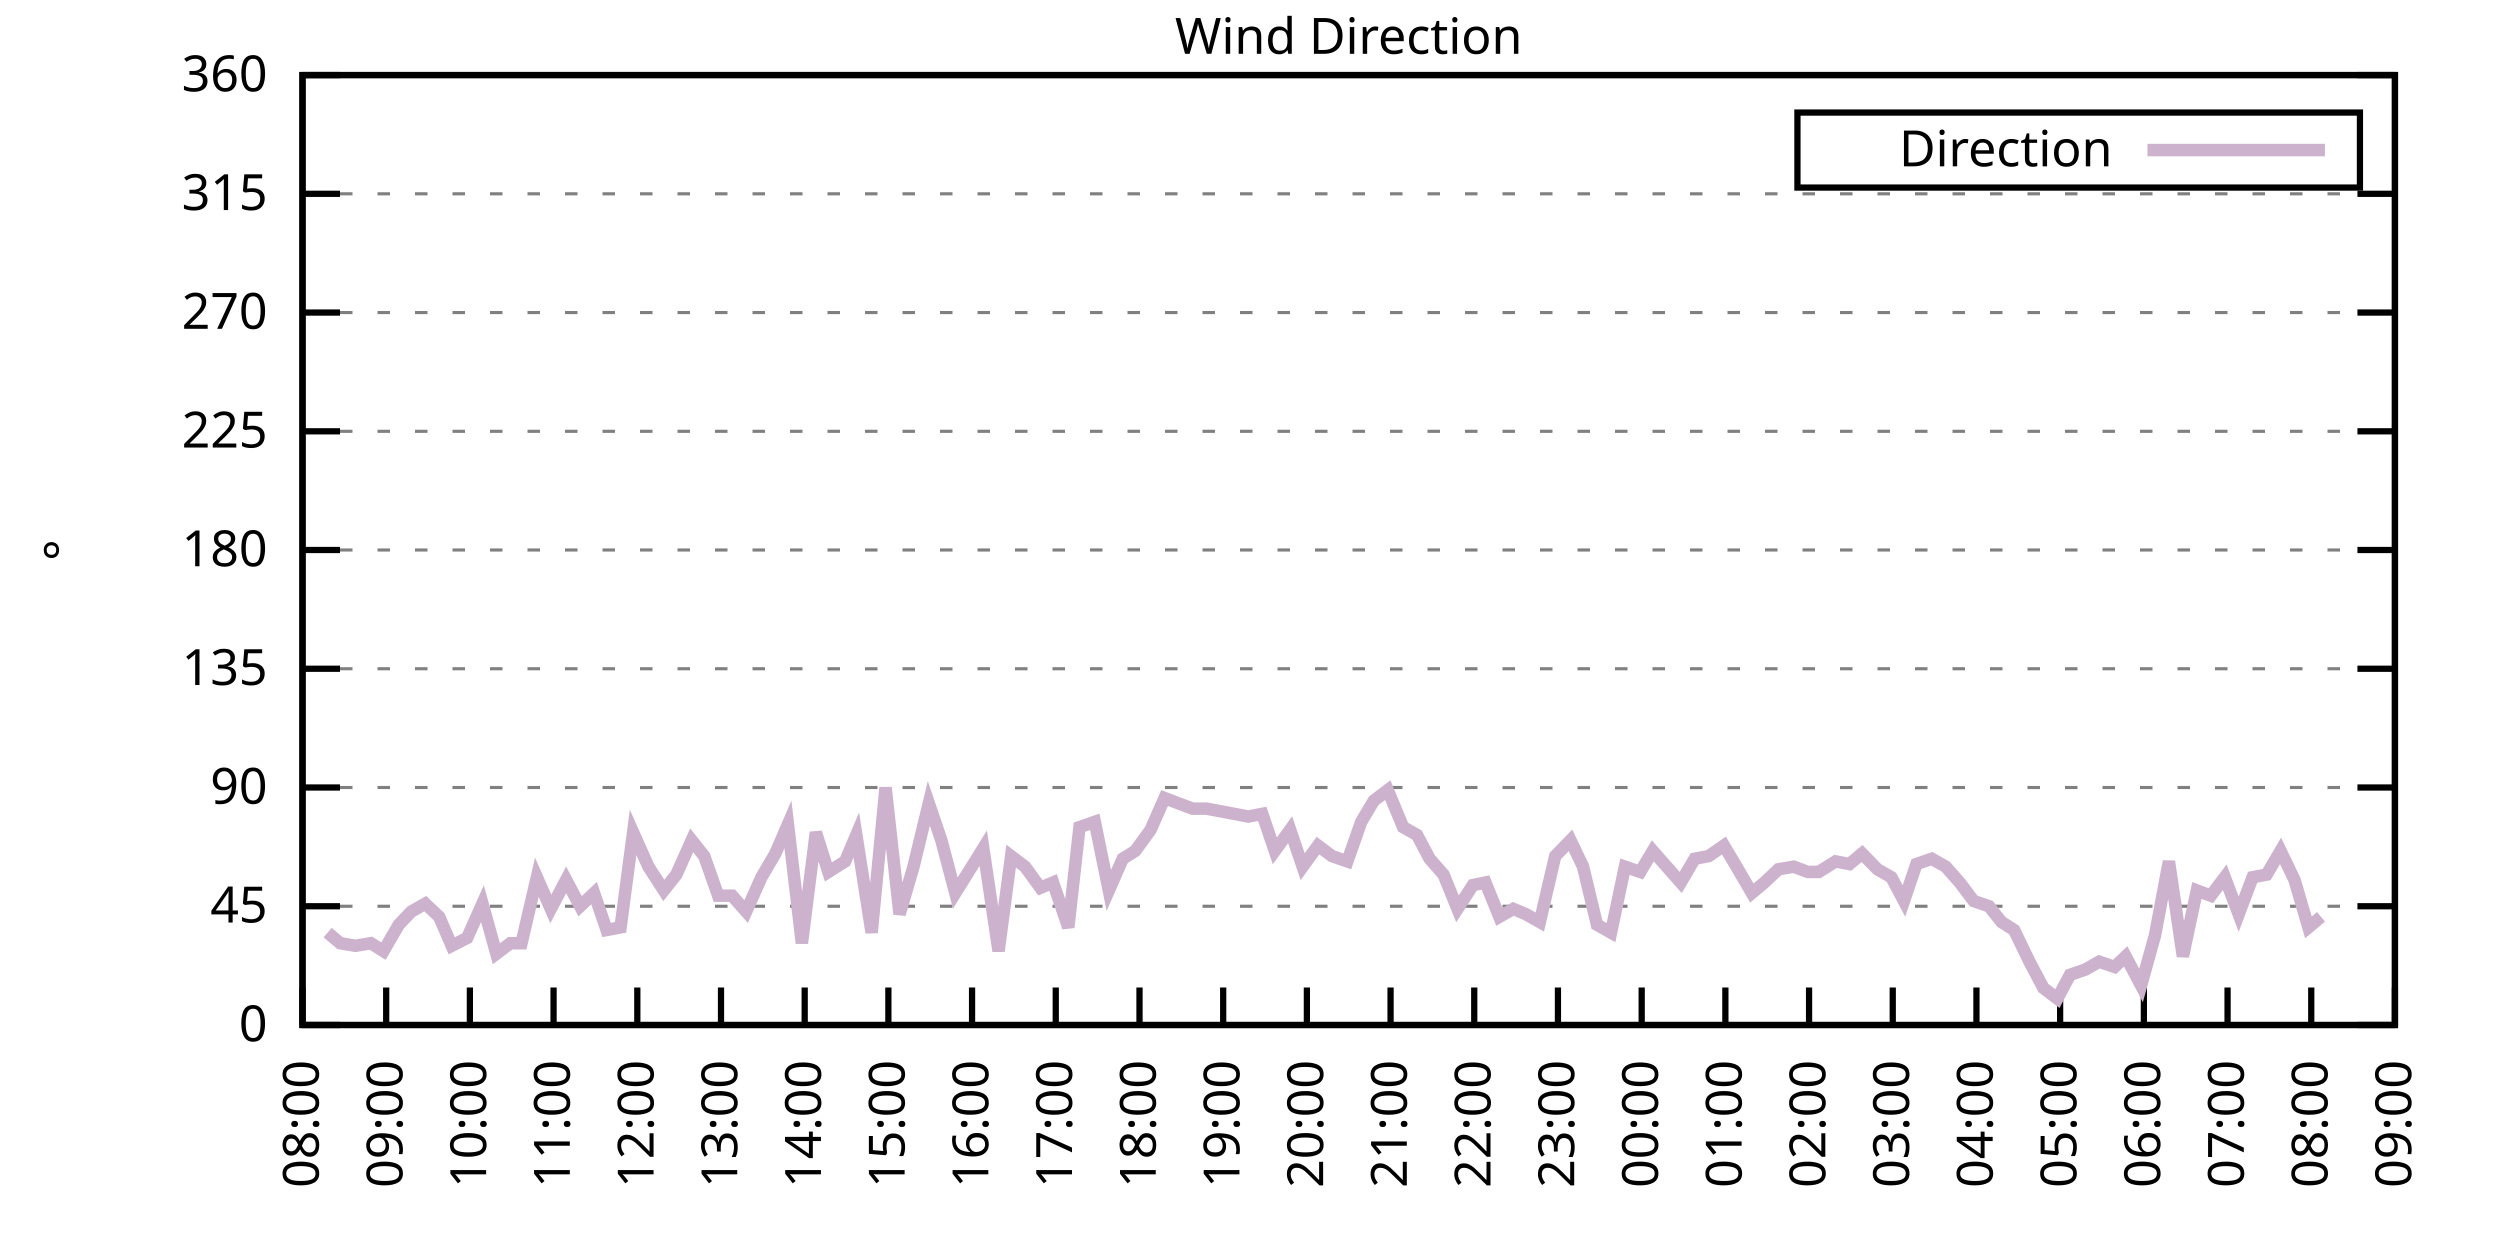
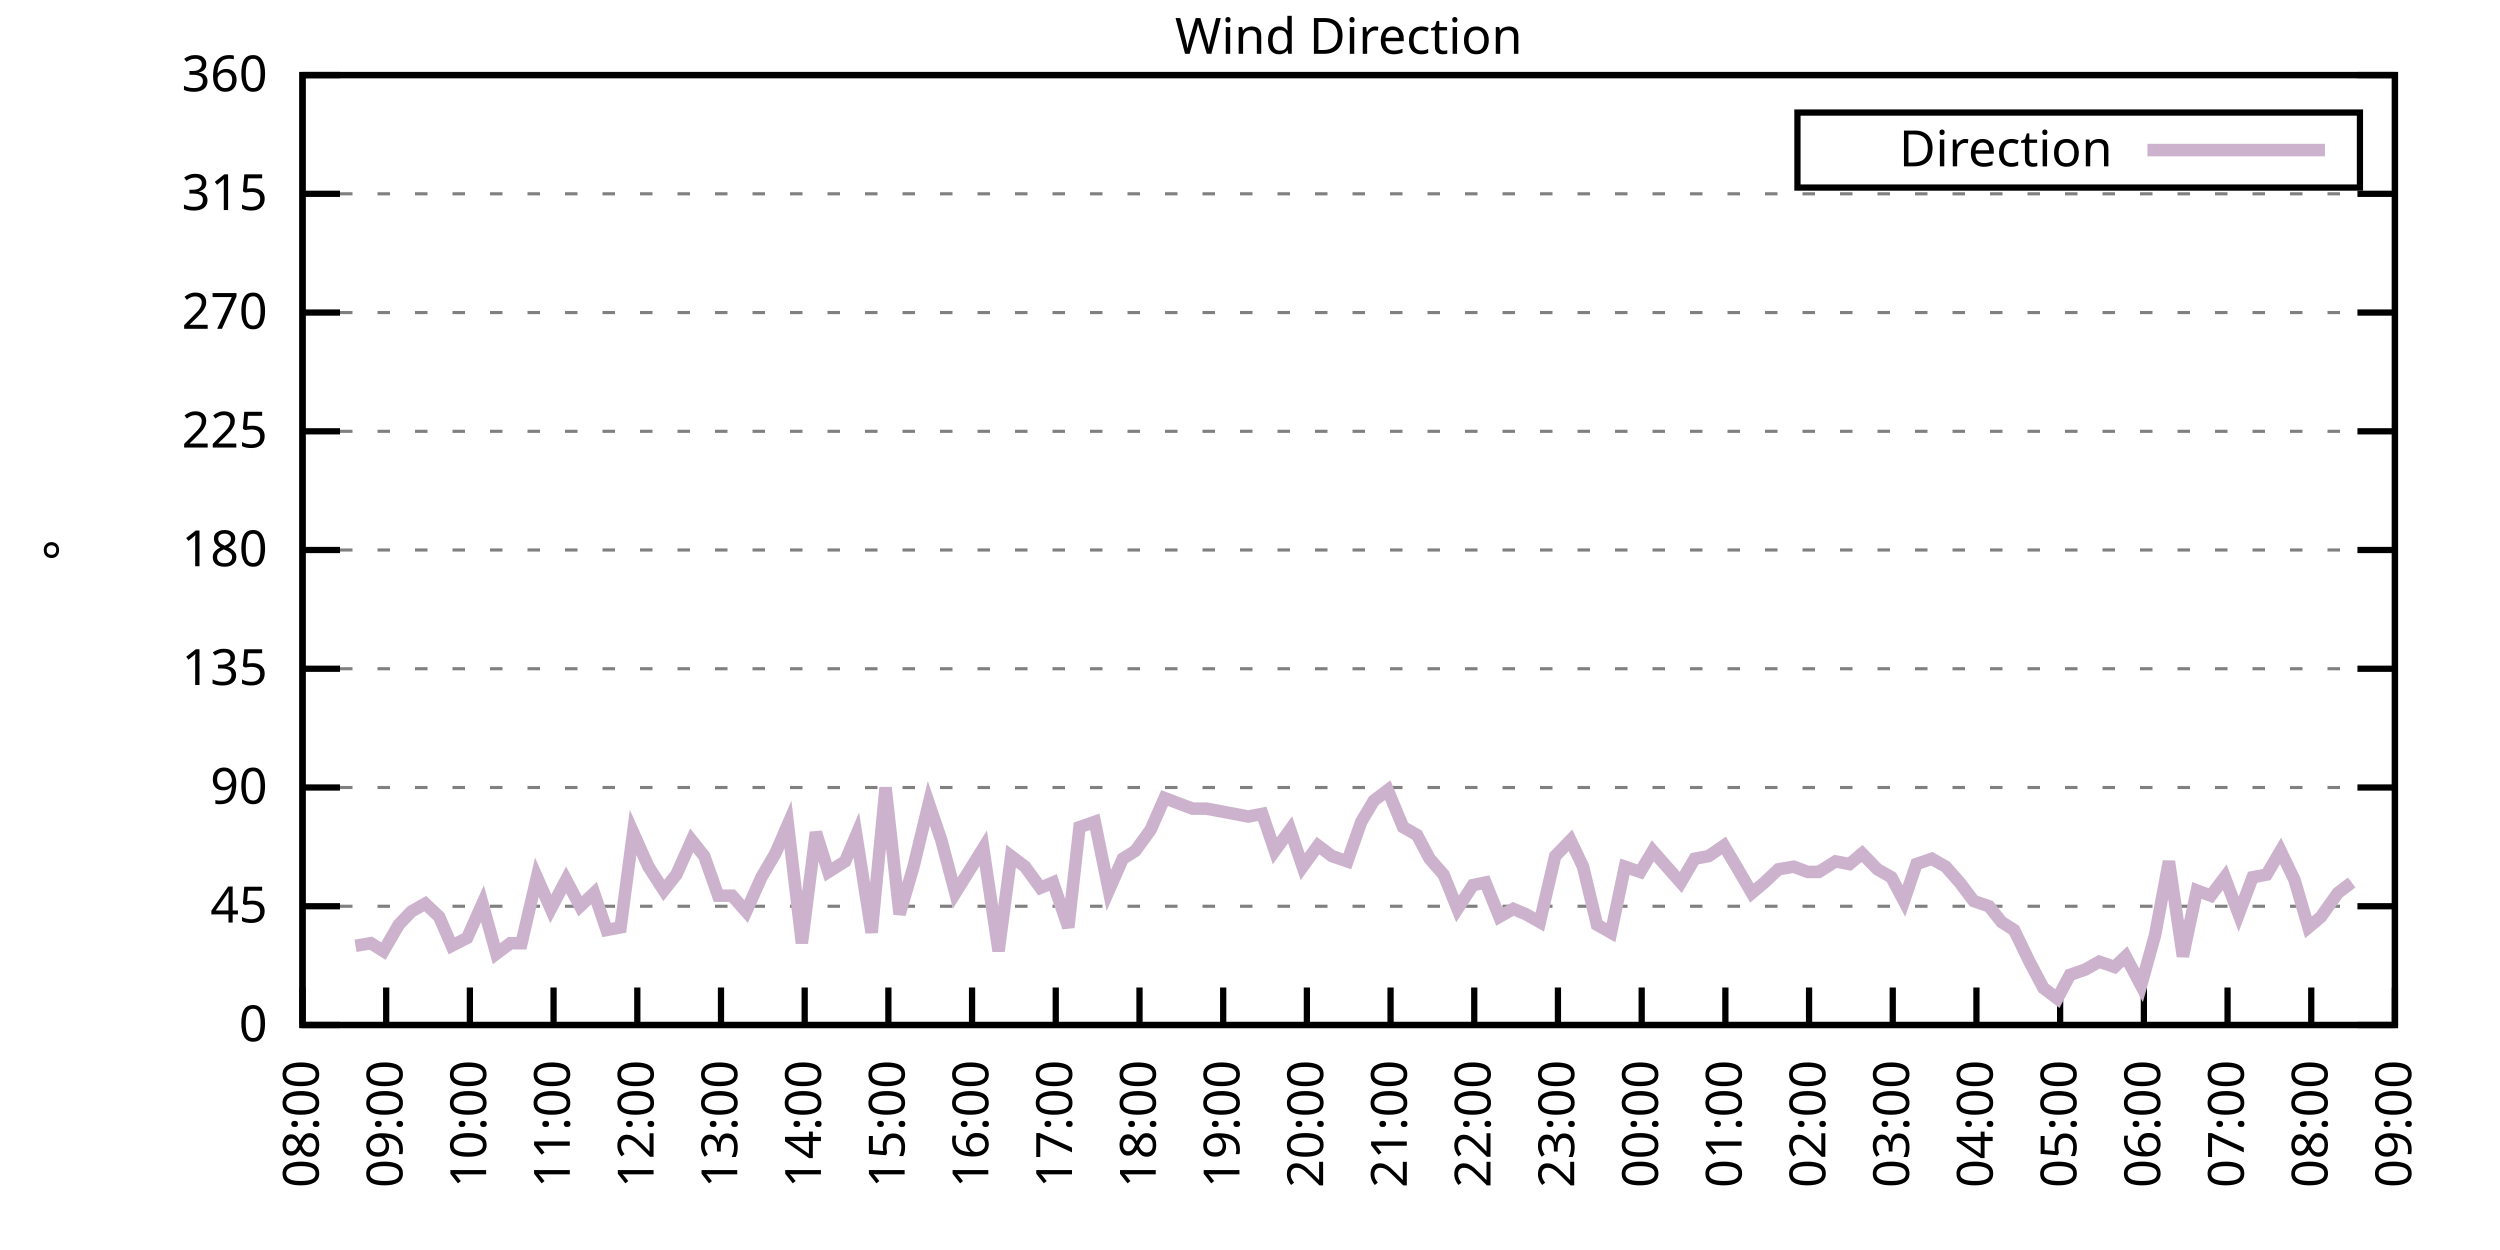
<svg xmlns="http://www.w3.org/2000/svg" xmlns:xlink="http://www.w3.org/1999/xlink" width="400" height="200" viewBox="0 0 400 200">
  <g id="gnuplot_canvas">
    <rect x="0" y="0" width="400" height="200" fill="none" />
    <defs>
      <circle id="gpDot" r="0.5" stroke-width="0.5" stroke="currentColor" />
      <path id="gpPt0" stroke-width="0.333" stroke="currentColor" d="M-1,0 h2 M0,-1 v2" />
      <path id="gpPt1" stroke-width="0.333" stroke="currentColor" d="M-1,-1 L1,1 M1,-1 L-1,1" />
      <path id="gpPt2" stroke-width="0.333" stroke="currentColor" d="M-1,0 L1,0 M0,-1 L0,1 M-1,-1 L1,1 M-1,1 L1,-1" />
      <rect id="gpPt3" stroke-width="0.333" stroke="currentColor" x="-1" y="-1" width="2" height="2" />
      <rect id="gpPt4" stroke-width="0.333" stroke="currentColor" fill="currentColor" x="-1" y="-1" width="2" height="2" />
      <circle id="gpPt5" stroke-width="0.333" stroke="currentColor" cx="0" cy="0" r="1" />
      <use xlink:href="#gpPt5" id="gpPt6" fill="currentColor" stroke="none" />
      <path id="gpPt7" stroke-width="0.333" stroke="currentColor" d="M0,-1.33 L-1.33,0.67 L1.33,0.67 z" />
      <use xlink:href="#gpPt7" id="gpPt8" fill="currentColor" stroke="none" />
      <use xlink:href="#gpPt7" id="gpPt9" stroke="currentColor" transform="rotate(180)" />
      <use xlink:href="#gpPt9" id="gpPt10" fill="currentColor" stroke="none" />
      <use xlink:href="#gpPt3" id="gpPt11" stroke="currentColor" transform="rotate(45)" />
      <use xlink:href="#gpPt11" id="gpPt12" fill="currentColor" stroke="none" />
      <path id="gpPt13" stroke-width="0.333" stroke="currentColor" d="M0,1.330 L1.265,0.411 L0.782,-1.067 L-0.782,-1.076 L-1.265,0.411 z" />
      <use xlink:href="#gpPt13" id="gpPt14" fill="currentColor" stroke="none" />
      <filter id="textbox" filterUnits="objectBoundingBox" x="0" y="0" height="1" width="1">
        <feFlood flood-color="white" flood-opacity="1" result="bgnd" />
        <feComposite in="SourceGraphic" in2="bgnd" operator="atop" />
      </filter>
      <filter id="greybox" filterUnits="objectBoundingBox" x="0" y="0" height="1" width="1">
        <feFlood flood-color="lightgrey" flood-opacity="1" result="grey" />
        <feComposite in="SourceGraphic" in2="grey" operator="atop" />
      </filter>
    </defs>
    <g fill="none" color="white" stroke="currentColor" stroke-width="1.00" stroke-linecap="butt" stroke-linejoin="miter">
</g>
    <g fill="none" color="black" stroke="currentColor" stroke-width="1.00" stroke-linecap="butt" stroke-linejoin="miter">
      <g stroke="none" shape-rendering="crispEdges">
        <polygon fill="rgb(255, 255, 255)" points="48.40,164.00 383.18,164.00 383.18,12.02 48.40,12.02 " />
      </g>
    </g>
    <g fill="none" color="black" stroke="currentColor" stroke-width="1.00" stroke-linecap="butt" stroke-linejoin="miter">
</g>
    <g fill="none" color="black" stroke="black" stroke-width="0.50" stroke-linecap="butt" stroke-linejoin="miter">
</g>
    <g fill="none" color="gray" stroke="currentColor" stroke-width="0.50" stroke-linecap="butt" stroke-linejoin="miter">
      <path stroke="gray" stroke-dasharray="2,4" class="gridline" d="M48.40,164.00 L383.19,164.00  " />
    </g>
    <g fill="none" color="gray" stroke="gray" stroke-width="1.00" stroke-linecap="butt" stroke-linejoin="miter">
</g>
    <g fill="none" color="black" stroke="currentColor" stroke-width="1.00" stroke-linecap="butt" stroke-linejoin="miter">
      <path stroke="black" d="M48.40,164.00 L54.40,164.00 M383.19,164.00 L377.19,164.00  " />
      <g transform="translate(42.80,166.60)" stroke="none" fill="black" font-family="Sans" font-size="8.00" text-anchor="end">
        <text>
          <tspan font-family="Sans"> 0</tspan>
        </text>
      </g>
    </g>
    <g fill="none" color="black" stroke="currentColor" stroke-width="1.00" stroke-linecap="butt" stroke-linejoin="miter">
</g>
    <g fill="none" color="black" stroke="black" stroke-width="0.50" stroke-linecap="butt" stroke-linejoin="miter">
</g>
    <g fill="none" color="gray" stroke="currentColor" stroke-width="0.50" stroke-linecap="butt" stroke-linejoin="miter">
      <path stroke="gray" stroke-dasharray="2,4" class="gridline" d="M48.40,145.00 L383.19,145.00  " />
    </g>
    <g fill="none" color="gray" stroke="gray" stroke-width="1.00" stroke-linecap="butt" stroke-linejoin="miter">
</g>
    <g fill="none" color="black" stroke="currentColor" stroke-width="1.00" stroke-linecap="butt" stroke-linejoin="miter">
      <path stroke="black" d="M48.40,145.00 L54.40,145.00 M383.19,145.00 L377.19,145.00  " />
      <g transform="translate(42.80,147.60)" stroke="none" fill="black" font-family="Sans" font-size="8.00" text-anchor="end">
        <text>
          <tspan font-family="Sans"> 45</tspan>
        </text>
      </g>
    </g>
    <g fill="none" color="black" stroke="currentColor" stroke-width="1.00" stroke-linecap="butt" stroke-linejoin="miter">
</g>
    <g fill="none" color="black" stroke="black" stroke-width="0.50" stroke-linecap="butt" stroke-linejoin="miter">
</g>
    <g fill="none" color="gray" stroke="currentColor" stroke-width="0.50" stroke-linecap="butt" stroke-linejoin="miter">
      <path stroke="gray" stroke-dasharray="2,4" class="gridline" d="M48.40,126.00 L383.19,126.00  " />
    </g>
    <g fill="none" color="gray" stroke="gray" stroke-width="1.00" stroke-linecap="butt" stroke-linejoin="miter">
</g>
    <g fill="none" color="black" stroke="currentColor" stroke-width="1.00" stroke-linecap="butt" stroke-linejoin="miter">
      <path stroke="black" d="M48.40,126.00 L54.40,126.00 M383.19,126.00 L377.19,126.00  " />
      <g transform="translate(42.80,128.60)" stroke="none" fill="black" font-family="Sans" font-size="8.00" text-anchor="end">
        <text>
          <tspan font-family="Sans"> 90</tspan>
        </text>
      </g>
    </g>
    <g fill="none" color="black" stroke="currentColor" stroke-width="1.00" stroke-linecap="butt" stroke-linejoin="miter">
</g>
    <g fill="none" color="black" stroke="black" stroke-width="0.50" stroke-linecap="butt" stroke-linejoin="miter">
</g>
    <g fill="none" color="gray" stroke="currentColor" stroke-width="0.50" stroke-linecap="butt" stroke-linejoin="miter">
      <path stroke="gray" stroke-dasharray="2,4" class="gridline" d="M48.40,107.00 L383.19,107.00  " />
    </g>
    <g fill="none" color="gray" stroke="gray" stroke-width="1.00" stroke-linecap="butt" stroke-linejoin="miter">
</g>
    <g fill="none" color="black" stroke="currentColor" stroke-width="1.00" stroke-linecap="butt" stroke-linejoin="miter">
      <path stroke="black" d="M48.40,107.00 L54.40,107.00 M383.19,107.00 L377.19,107.00  " />
      <g transform="translate(42.80,109.60)" stroke="none" fill="black" font-family="Sans" font-size="8.00" text-anchor="end">
        <text>
          <tspan font-family="Sans"> 135</tspan>
        </text>
      </g>
    </g>
    <g fill="none" color="black" stroke="currentColor" stroke-width="1.00" stroke-linecap="butt" stroke-linejoin="miter">
</g>
    <g fill="none" color="black" stroke="black" stroke-width="0.50" stroke-linecap="butt" stroke-linejoin="miter">
</g>
    <g fill="none" color="gray" stroke="currentColor" stroke-width="0.50" stroke-linecap="butt" stroke-linejoin="miter">
      <path stroke="gray" stroke-dasharray="2,4" class="gridline" d="M48.40,88.00 L383.19,88.00  " />
    </g>
    <g fill="none" color="gray" stroke="gray" stroke-width="1.00" stroke-linecap="butt" stroke-linejoin="miter">
</g>
    <g fill="none" color="black" stroke="currentColor" stroke-width="1.00" stroke-linecap="butt" stroke-linejoin="miter">
      <path stroke="black" d="M48.40,88.00 L54.40,88.00 M383.19,88.00 L377.19,88.00  " />
      <g transform="translate(42.80,90.60)" stroke="none" fill="black" font-family="Sans" font-size="8.00" text-anchor="end">
        <text>
          <tspan font-family="Sans"> 180</tspan>
        </text>
      </g>
    </g>
    <g fill="none" color="black" stroke="currentColor" stroke-width="1.00" stroke-linecap="butt" stroke-linejoin="miter">
</g>
    <g fill="none" color="black" stroke="black" stroke-width="0.50" stroke-linecap="butt" stroke-linejoin="miter">
</g>
    <g fill="none" color="gray" stroke="currentColor" stroke-width="0.50" stroke-linecap="butt" stroke-linejoin="miter">
      <path stroke="gray" stroke-dasharray="2,4" class="gridline" d="M48.40,69.01 L383.19,69.01  " />
    </g>
    <g fill="none" color="gray" stroke="gray" stroke-width="1.00" stroke-linecap="butt" stroke-linejoin="miter">
</g>
    <g fill="none" color="black" stroke="currentColor" stroke-width="1.00" stroke-linecap="butt" stroke-linejoin="miter">
      <path stroke="black" d="M48.40,69.01 L54.40,69.01 M383.19,69.01 L377.19,69.01  " />
      <g transform="translate(42.80,71.61)" stroke="none" fill="black" font-family="Sans" font-size="8.00" text-anchor="end">
        <text>
          <tspan font-family="Sans"> 225</tspan>
        </text>
      </g>
    </g>
    <g fill="none" color="black" stroke="currentColor" stroke-width="1.00" stroke-linecap="butt" stroke-linejoin="miter">
</g>
    <g fill="none" color="black" stroke="black" stroke-width="0.50" stroke-linecap="butt" stroke-linejoin="miter">
</g>
    <g fill="none" color="gray" stroke="currentColor" stroke-width="0.50" stroke-linecap="butt" stroke-linejoin="miter">
      <path stroke="gray" stroke-dasharray="2,4" class="gridline" d="M48.40,50.01 L383.19,50.01  " />
    </g>
    <g fill="none" color="gray" stroke="gray" stroke-width="1.00" stroke-linecap="butt" stroke-linejoin="miter">
</g>
    <g fill="none" color="black" stroke="currentColor" stroke-width="1.00" stroke-linecap="butt" stroke-linejoin="miter">
      <path stroke="black" d="M48.40,50.01 L54.40,50.01 M383.19,50.01 L377.19,50.01  " />
      <g transform="translate(42.80,52.61)" stroke="none" fill="black" font-family="Sans" font-size="8.00" text-anchor="end">
        <text>
          <tspan font-family="Sans"> 270</tspan>
        </text>
      </g>
    </g>
    <g fill="none" color="black" stroke="currentColor" stroke-width="1.00" stroke-linecap="butt" stroke-linejoin="miter">
</g>
    <g fill="none" color="black" stroke="black" stroke-width="0.50" stroke-linecap="butt" stroke-linejoin="miter">
</g>
    <g fill="none" color="gray" stroke="currentColor" stroke-width="0.50" stroke-linecap="butt" stroke-linejoin="miter">
      <path stroke="gray" stroke-dasharray="2,4" class="gridline" d="M48.40,31.01 L383.19,31.01  " />
    </g>
    <g fill="none" color="gray" stroke="gray" stroke-width="1.00" stroke-linecap="butt" stroke-linejoin="miter">
</g>
    <g fill="none" color="black" stroke="currentColor" stroke-width="1.00" stroke-linecap="butt" stroke-linejoin="miter">
      <path stroke="black" d="M48.40,31.01 L54.40,31.01 M383.19,31.01 L377.19,31.01  " />
      <g transform="translate(42.80,33.61)" stroke="none" fill="black" font-family="Sans" font-size="8.00" text-anchor="end">
        <text>
          <tspan font-family="Sans"> 315</tspan>
        </text>
      </g>
    </g>
    <g fill="none" color="black" stroke="currentColor" stroke-width="1.00" stroke-linecap="butt" stroke-linejoin="miter">
</g>
    <g fill="none" color="black" stroke="black" stroke-width="0.50" stroke-linecap="butt" stroke-linejoin="miter">
</g>
    <g fill="none" color="gray" stroke="currentColor" stroke-width="0.50" stroke-linecap="butt" stroke-linejoin="miter">
      <path stroke="gray" stroke-dasharray="2,4" class="gridline" d="M48.40,12.01 L383.19,12.01  " />
    </g>
    <g fill="none" color="gray" stroke="gray" stroke-width="1.00" stroke-linecap="butt" stroke-linejoin="miter">
</g>
    <g fill="none" color="black" stroke="currentColor" stroke-width="1.00" stroke-linecap="butt" stroke-linejoin="miter">
      <path stroke="black" d="M48.40,12.01 L54.40,12.01 M383.19,12.01 L377.19,12.01  " />
      <g transform="translate(42.80,14.61)" stroke="none" fill="black" font-family="Sans" font-size="8.00" text-anchor="end">
        <text>
          <tspan font-family="Sans"> 360</tspan>
        </text>
      </g>
    </g>
    <g fill="none" color="black" stroke="currentColor" stroke-width="1.00" stroke-linecap="butt" stroke-linejoin="miter">
      <path stroke="black" d="M48.40,164.00 L48.40,158.00  " />
      <g transform="translate(51.00,169.60) rotate(270.00)" stroke="none" fill="black" font-family="Sans" font-size="8.00" text-anchor="end">
        <text>
          <tspan font-family="Sans">08:00</tspan>
        </text>
      </g>
    </g>
    <g fill="none" color="black" stroke="currentColor" stroke-width="1.00" stroke-linecap="butt" stroke-linejoin="miter">
      <path stroke="black" d="M61.79,164.00 L61.79,158.00  " />
      <g transform="translate(64.39,169.60) rotate(270.00)" stroke="none" fill="black" font-family="Sans" font-size="8.00" text-anchor="end">
        <text>
          <tspan font-family="Sans">09:00</tspan>
        </text>
      </g>
    </g>
    <g fill="none" color="black" stroke="currentColor" stroke-width="1.00" stroke-linecap="butt" stroke-linejoin="miter">
      <path stroke="black" d="M75.18,164.00 L75.18,158.00  " />
      <g transform="translate(77.78,169.60) rotate(270.00)" stroke="none" fill="black" font-family="Sans" font-size="8.00" text-anchor="end">
        <text>
          <tspan font-family="Sans">10:00</tspan>
        </text>
      </g>
    </g>
    <g fill="none" color="black" stroke="currentColor" stroke-width="1.00" stroke-linecap="butt" stroke-linejoin="miter">
      <path stroke="black" d="M88.57,164.00 L88.57,158.00  " />
      <g transform="translate(91.17,169.60) rotate(270.00)" stroke="none" fill="black" font-family="Sans" font-size="8.00" text-anchor="end">
        <text>
          <tspan font-family="Sans">11:00</tspan>
        </text>
      </g>
    </g>
    <g fill="none" color="black" stroke="currentColor" stroke-width="1.00" stroke-linecap="butt" stroke-linejoin="miter">
      <path stroke="black" d="M101.97,164.00 L101.97,158.00  " />
      <g transform="translate(104.57,169.60) rotate(270.00)" stroke="none" fill="black" font-family="Sans" font-size="8.00" text-anchor="end">
        <text>
          <tspan font-family="Sans">12:00</tspan>
        </text>
      </g>
    </g>
    <g fill="none" color="black" stroke="currentColor" stroke-width="1.00" stroke-linecap="butt" stroke-linejoin="miter">
      <path stroke="black" d="M115.36,164.00 L115.36,158.00  " />
      <g transform="translate(117.96,169.60) rotate(270.00)" stroke="none" fill="black" font-family="Sans" font-size="8.00" text-anchor="end">
        <text>
          <tspan font-family="Sans">13:00</tspan>
        </text>
      </g>
    </g>
    <g fill="none" color="black" stroke="currentColor" stroke-width="1.00" stroke-linecap="butt" stroke-linejoin="miter">
      <path stroke="black" d="M128.75,164.00 L128.75,158.00  " />
      <g transform="translate(131.35,169.60) rotate(270.00)" stroke="none" fill="black" font-family="Sans" font-size="8.00" text-anchor="end">
        <text>
          <tspan font-family="Sans">14:00</tspan>
        </text>
      </g>
    </g>
    <g fill="none" color="black" stroke="currentColor" stroke-width="1.00" stroke-linecap="butt" stroke-linejoin="miter">
      <path stroke="black" d="M142.14,164.00 L142.14,158.00  " />
      <g transform="translate(144.74,169.60) rotate(270.00)" stroke="none" fill="black" font-family="Sans" font-size="8.00" text-anchor="end">
        <text>
          <tspan font-family="Sans">15:00</tspan>
        </text>
      </g>
    </g>
    <g fill="none" color="black" stroke="currentColor" stroke-width="1.00" stroke-linecap="butt" stroke-linejoin="miter">
      <path stroke="black" d="M155.53,164.00 L155.53,158.00  " />
      <g transform="translate(158.13,169.60) rotate(270.00)" stroke="none" fill="black" font-family="Sans" font-size="8.00" text-anchor="end">
        <text>
          <tspan font-family="Sans">16:00</tspan>
        </text>
      </g>
    </g>
    <g fill="none" color="black" stroke="currentColor" stroke-width="1.00" stroke-linecap="butt" stroke-linejoin="miter">
      <path stroke="black" d="M168.92,164.00 L168.92,158.00  " />
      <g transform="translate(171.52,169.60) rotate(270.00)" stroke="none" fill="black" font-family="Sans" font-size="8.00" text-anchor="end">
        <text>
          <tspan font-family="Sans">17:00</tspan>
        </text>
      </g>
    </g>
    <g fill="none" color="black" stroke="currentColor" stroke-width="1.00" stroke-linecap="butt" stroke-linejoin="miter">
      <path stroke="black" d="M182.32,164.00 L182.32,158.00  " />
      <g transform="translate(184.92,169.60) rotate(270.00)" stroke="none" fill="black" font-family="Sans" font-size="8.00" text-anchor="end">
        <text>
          <tspan font-family="Sans">18:00</tspan>
        </text>
      </g>
    </g>
    <g fill="none" color="black" stroke="currentColor" stroke-width="1.00" stroke-linecap="butt" stroke-linejoin="miter">
      <path stroke="black" d="M195.71,164.00 L195.71,158.00  " />
      <g transform="translate(198.31,169.60) rotate(270.00)" stroke="none" fill="black" font-family="Sans" font-size="8.00" text-anchor="end">
        <text>
          <tspan font-family="Sans">19:00</tspan>
        </text>
      </g>
    </g>
    <g fill="none" color="black" stroke="currentColor" stroke-width="1.00" stroke-linecap="butt" stroke-linejoin="miter">
      <path stroke="black" d="M209.10,164.00 L209.10,158.00  " />
      <g transform="translate(211.70,169.60) rotate(270.00)" stroke="none" fill="black" font-family="Sans" font-size="8.00" text-anchor="end">
        <text>
          <tspan font-family="Sans">20:00</tspan>
        </text>
      </g>
    </g>
    <g fill="none" color="black" stroke="currentColor" stroke-width="1.00" stroke-linecap="butt" stroke-linejoin="miter">
      <path stroke="black" d="M222.49,164.00 L222.49,158.00  " />
      <g transform="translate(225.09,169.60) rotate(270.00)" stroke="none" fill="black" font-family="Sans" font-size="8.00" text-anchor="end">
        <text>
          <tspan font-family="Sans">21:00</tspan>
        </text>
      </g>
    </g>
    <g fill="none" color="black" stroke="currentColor" stroke-width="1.00" stroke-linecap="butt" stroke-linejoin="miter">
      <path stroke="black" d="M235.88,164.00 L235.88,158.00  " />
      <g transform="translate(238.48,169.60) rotate(270.00)" stroke="none" fill="black" font-family="Sans" font-size="8.00" text-anchor="end">
        <text>
          <tspan font-family="Sans">22:00</tspan>
        </text>
      </g>
    </g>
    <g fill="none" color="black" stroke="currentColor" stroke-width="1.00" stroke-linecap="butt" stroke-linejoin="miter">
      <path stroke="black" d="M249.27,164.00 L249.27,158.00  " />
      <g transform="translate(251.87,169.60) rotate(270.00)" stroke="none" fill="black" font-family="Sans" font-size="8.00" text-anchor="end">
        <text>
          <tspan font-family="Sans">23:00</tspan>
        </text>
      </g>
    </g>
    <g fill="none" color="black" stroke="currentColor" stroke-width="1.00" stroke-linecap="butt" stroke-linejoin="miter">
      <path stroke="black" d="M262.67,164.00 L262.67,158.00  " />
      <g transform="translate(265.27,169.60) rotate(270.00)" stroke="none" fill="black" font-family="Sans" font-size="8.00" text-anchor="end">
        <text>
          <tspan font-family="Sans">00:00</tspan>
        </text>
      </g>
    </g>
    <g fill="none" color="black" stroke="currentColor" stroke-width="1.00" stroke-linecap="butt" stroke-linejoin="miter">
      <path stroke="black" d="M276.06,164.00 L276.06,158.00  " />
      <g transform="translate(278.66,169.60) rotate(270.00)" stroke="none" fill="black" font-family="Sans" font-size="8.00" text-anchor="end">
        <text>
          <tspan font-family="Sans">01:00</tspan>
        </text>
      </g>
    </g>
    <g fill="none" color="black" stroke="currentColor" stroke-width="1.00" stroke-linecap="butt" stroke-linejoin="miter">
      <path stroke="black" d="M289.45,164.00 L289.45,158.00  " />
      <g transform="translate(292.05,169.60) rotate(270.00)" stroke="none" fill="black" font-family="Sans" font-size="8.00" text-anchor="end">
        <text>
          <tspan font-family="Sans">02:00</tspan>
        </text>
      </g>
    </g>
    <g fill="none" color="black" stroke="currentColor" stroke-width="1.00" stroke-linecap="butt" stroke-linejoin="miter">
      <path stroke="black" d="M302.84,164.00 L302.84,158.00  " />
      <g transform="translate(305.44,169.60) rotate(270.00)" stroke="none" fill="black" font-family="Sans" font-size="8.00" text-anchor="end">
        <text>
          <tspan font-family="Sans">03:00</tspan>
        </text>
      </g>
    </g>
    <g fill="none" color="black" stroke="currentColor" stroke-width="1.00" stroke-linecap="butt" stroke-linejoin="miter">
      <path stroke="black" d="M316.23,164.00 L316.23,158.00  " />
      <g transform="translate(318.83,169.60) rotate(270.00)" stroke="none" fill="black" font-family="Sans" font-size="8.00" text-anchor="end">
        <text>
          <tspan font-family="Sans">04:00</tspan>
        </text>
      </g>
    </g>
    <g fill="none" color="black" stroke="currentColor" stroke-width="1.00" stroke-linecap="butt" stroke-linejoin="miter">
      <path stroke="black" d="M329.62,164.00 L329.62,158.00  " />
      <g transform="translate(332.22,169.60) rotate(270.00)" stroke="none" fill="black" font-family="Sans" font-size="8.00" text-anchor="end">
        <text>
          <tspan font-family="Sans">05:00</tspan>
        </text>
      </g>
    </g>
    <g fill="none" color="black" stroke="currentColor" stroke-width="1.00" stroke-linecap="butt" stroke-linejoin="miter">
      <path stroke="black" d="M343.02,164.00 L343.02,158.00  " />
      <g transform="translate(345.62,169.60) rotate(270.00)" stroke="none" fill="black" font-family="Sans" font-size="8.00" text-anchor="end">
        <text>
          <tspan font-family="Sans">06:00</tspan>
        </text>
      </g>
    </g>
    <g fill="none" color="black" stroke="currentColor" stroke-width="1.00" stroke-linecap="butt" stroke-linejoin="miter">
      <path stroke="black" d="M356.41,164.00 L356.41,158.00  " />
      <g transform="translate(359.01,169.60) rotate(270.00)" stroke="none" fill="black" font-family="Sans" font-size="8.00" text-anchor="end">
        <text>
          <tspan font-family="Sans">07:00</tspan>
        </text>
      </g>
    </g>
    <g fill="none" color="black" stroke="currentColor" stroke-width="1.00" stroke-linecap="butt" stroke-linejoin="miter">
      <path stroke="black" d="M369.80,164.00 L369.80,158.00  " />
      <g transform="translate(372.40,169.60) rotate(270.00)" stroke="none" fill="black" font-family="Sans" font-size="8.00" text-anchor="end">
        <text>
          <tspan font-family="Sans">08:00</tspan>
        </text>
      </g>
    </g>
    <g fill="none" color="black" stroke="currentColor" stroke-width="1.00" stroke-linecap="butt" stroke-linejoin="miter">
      <path stroke="black" d="M383.19,164.00 L383.19,158.00  " />
      <g transform="translate(385.79,169.60) rotate(270.00)" stroke="none" fill="black" font-family="Sans" font-size="8.00" text-anchor="end">
        <text>
          <tspan font-family="Sans">09:00</tspan>
        </text>
      </g>
    </g>
    <g fill="none" color="black" stroke="currentColor" stroke-width="1.00" stroke-linecap="butt" stroke-linejoin="miter">
</g>
    <g fill="none" color="black" stroke="currentColor" stroke-width="1.00" stroke-linecap="butt" stroke-linejoin="miter">
      <path stroke="black" d="M48.40,12.01 L48.40,164.00 L383.19,164.00 L383.19,12.01 L48.40,12.01 Z  " />
    </g>
    <g fill="none" color="black" stroke="currentColor" stroke-width="1.00" stroke-linecap="butt" stroke-linejoin="miter">
</g>
    <g fill="none" color="black" stroke="currentColor" stroke-width="1.00" stroke-linecap="butt" stroke-linejoin="miter">
      <path stroke="black" d="M287.59,30.01 L287.59,18.01 L377.59,18.01 L377.59,30.01 L287.59,30.01 Z  " />
    </g>
    <g id="Wind_direction_plot_1">
      <g fill="none" color="white" stroke="black" stroke-width="2.00" stroke-linecap="butt" stroke-linejoin="miter">
</g>
      <g fill="none" color="black" stroke="currentColor" stroke-width="2.00" stroke-linecap="butt" stroke-linejoin="miter">
        <g transform="translate(337.99,26.61)" stroke="none" fill="black" font-family="Sans" font-size="8.00" text-anchor="end">
          <text>
            <tspan font-family="Sans">Direction</tspan>
          </text>
        </g>
      </g>
      <g fill="none" color="black" stroke="currentColor" stroke-width="2.00" stroke-linecap="butt" stroke-linejoin="miter">
-         <path stroke="rgb(204, 178, 204)" d="M343.59,24.01 L371.99,24.01 M52.42,149.22 L54.43,150.91 L56.88,151.33 L59.34,150.91 L61.35,152.18 L63.80,147.96   L65.81,145.85 L68.04,144.58 L70.27,146.69 L72.28,151.33 L74.74,150.07 L77.19,144.58 L79.42,152.60 L81.66,150.91   L83.44,150.91 L85.90,140.36 L88.13,145.42 L90.58,140.78 L92.82,145.00 L95.05,142.89 L97.06,148.80 L99.29,148.38   L101.30,133.18 L103.75,138.67 L106.21,142.47 L108.22,139.93 L110.67,134.45 L112.68,136.98 L114.91,143.31 L117.14,143.31   L119.38,145.85 L121.83,140.36 L124.06,136.56 L126.07,131.91 L128.30,150.91 L130.54,133.18 L132.54,139.51 L135.22,137.82   L137.01,133.60 L139.46,149.22 L141.69,126.00 L143.93,146.27 L146.16,138.67 L148.61,128.54 L150.62,134.45 L152.85,142.89   L157.32,135.71 L159.77,152.18 L161.78,136.98 L164.01,138.67 L166.47,142.05 L168.48,141.20 L170.93,148.38 L172.72,132.34   L175.17,131.49 L177.41,142.47 L179.64,137.40 L181.65,136.14 L184.10,132.76 L186.33,127.69 L188.57,128.54 L190.80,129.38   L193.03,129.38 L195.26,129.80 L197.49,130.22 L199.73,130.65 L201.96,130.22 L203.97,136.14 L206.42,132.76 L208.43,138.67   L210.88,135.29 L213.12,136.98 L215.57,137.82 L217.80,131.49 L219.81,128.11 L222.04,126.42 L224.50,132.34 L226.73,133.60   L228.74,137.40 L230.97,139.93 L233.20,145.42 L235.66,141.62 L237.67,141.20 L239.90,146.69 L242.13,145.42 L244.14,146.27   L246.37,147.53 L248.83,136.98 L251.28,134.45 L253.29,138.67 L255.52,147.96 L257.76,149.22 L259.99,138.67 L262.44,139.51   L264.45,136.14 L266.68,138.67 L268.92,141.20 L271.15,137.40 L273.38,136.98 L275.83,135.29 L277.84,138.67 L280.30,142.89   L282.31,141.20 L284.54,139.09 L286.99,138.67 L289.23,139.51 L291.01,139.51 L293.69,137.82 L295.92,138.25 L297.93,136.56   L300.39,139.09 L302.62,140.36 L304.63,144.16 L306.63,138.25 L309.09,137.40 L311.32,138.67 L313.55,141.20 L315.79,144.16   L318.24,145.00 L320.25,147.53 L322.26,148.80 L324.71,153.87 L326.95,158.09 L329.18,159.78 L331.19,155.98 L333.64,155.13   L335.87,153.87 L338.33,154.71 L340.11,153.02 L342.57,157.67 L344.80,149.65 L347.03,137.82 L349.26,153.02 L351.50,142.47   L353.73,143.31 L355.96,140.36 L358.19,146.27 L360.42,140.36 L362.66,139.93 L364.89,136.14 L367.12,140.78 L369.35,148.38   L371.36,146.69  " />
+         <path stroke="rgb(204, 178, 204)" d="M343.59,24.01 L371.99,24.01 M56.88,151.33 L59.34,150.91 L61.35,152.18 L63.80,147.96 L65.81,145.85 L68.04,144.58   L70.27,146.69 L72.28,151.33 L74.74,150.07 L77.19,144.58 L79.42,152.60 L81.66,150.91 L83.44,150.91 L85.90,140.36   L88.13,145.42 L90.58,140.78 L92.82,145.00 L95.05,142.89 L97.06,148.80 L99.29,148.38 L101.30,133.18 L103.75,138.67   L106.21,142.47 L108.22,139.93 L110.67,134.45 L112.68,136.98 L114.91,143.31 L117.14,143.31 L119.38,145.85 L121.83,140.36   L124.06,136.56 L126.07,131.91 L128.30,150.91 L130.54,133.18 L132.54,139.51 L135.22,137.82 L137.01,133.60 L139.46,149.22   L141.69,126.00 L143.93,146.27 L146.16,138.67 L148.61,128.54 L150.62,134.45 L152.85,142.89 L157.32,135.71 L159.77,152.18   L161.78,136.98 L164.01,138.67 L166.47,142.05 L168.48,141.20 L170.93,148.38 L172.72,132.34 L175.17,131.49 L177.41,142.47   L179.64,137.40 L181.65,136.14 L184.10,132.76 L186.33,127.69 L188.57,128.54 L190.80,129.38 L193.03,129.38 L195.26,129.80   L197.49,130.22 L199.73,130.65 L201.96,130.22 L203.97,136.14 L206.42,132.76 L208.43,138.67 L210.88,135.29 L213.12,136.98   L215.57,137.82 L217.80,131.49 L219.81,128.11 L222.04,126.42 L224.50,132.34 L226.73,133.60 L228.74,137.40 L230.97,139.93   L233.20,145.42 L235.66,141.62 L237.67,141.20 L239.90,146.69 L242.13,145.42 L244.14,146.27 L246.37,147.53 L248.83,136.98   L251.28,134.45 L253.29,138.67 L255.52,147.96 L257.76,149.22 L259.99,138.67 L262.44,139.51 L264.45,136.14 L266.68,138.67   L268.92,141.20 L271.15,137.40 L273.38,136.98 L275.83,135.29 L277.84,138.67 L280.30,142.89 L282.31,141.20 L284.54,139.09   L286.99,138.67 L289.23,139.51 L291.01,139.51 L293.69,137.82 L295.92,138.25 L297.93,136.56 L300.39,139.09 L302.62,140.36   L304.63,144.16 L306.63,138.25 L309.09,137.40 L311.32,138.67 L313.55,141.20 L315.79,144.16 L318.24,145.00 L320.25,147.53   L322.26,148.80 L324.71,153.87 L326.95,158.09 L329.18,159.78 L331.19,155.98 L333.64,155.13 L335.87,153.87 L338.33,154.71   L340.11,153.02 L342.57,157.67 L344.80,149.65 L347.03,137.82 L349.26,153.02 L351.50,142.47 L353.73,143.31 L355.96,140.36   L358.19,146.27 L360.42,140.36 L362.66,139.93 L364.89,136.14 L367.12,140.78 L369.35,148.38 L371.36,146.69 L374.04,142.89   L376.27,141.20  " />
      </g>
    </g>
    <g fill="none" color="black" stroke="currentColor" stroke-width="2.00" stroke-linecap="butt" stroke-linejoin="miter">
</g>
    <g fill="none" color="black" stroke="black" stroke-width="1.00" stroke-linecap="butt" stroke-linejoin="miter">
</g>
    <g fill="none" color="black" stroke="currentColor" stroke-width="1.00" stroke-linecap="butt" stroke-linejoin="miter">
      <path stroke="black" d="M48.40,12.01 L48.40,164.00 L383.19,164.00 L383.19,12.01 L48.40,12.01 Z  " />
      <g transform="translate(12.80,88.01) rotate(270.00)" stroke="none" fill="black" font-family="Sans" font-size="8.00" text-anchor="middle">
        <text>
          <tspan font-family="Sans">°</tspan>
        </text>
      </g>
    </g>
    <g fill="none" color="black" stroke="currentColor" stroke-width="1.00" stroke-linecap="butt" stroke-linejoin="miter">
</g>
    <g fill="none" color="black" stroke="currentColor" stroke-width="1.00" stroke-linecap="butt" stroke-linejoin="miter">
      <g transform="translate(215.79,8.61)" stroke="none" fill="black" font-family="Sans" font-size="8.00" text-anchor="middle">
        <text>
          <tspan font-family="Sans">Wind Direction</tspan>
        </text>
      </g>
    </g>
    <g fill="none" color="black" stroke="currentColor" stroke-width="1.00" stroke-linecap="butt" stroke-linejoin="miter">
</g>
  </g>
</svg>
